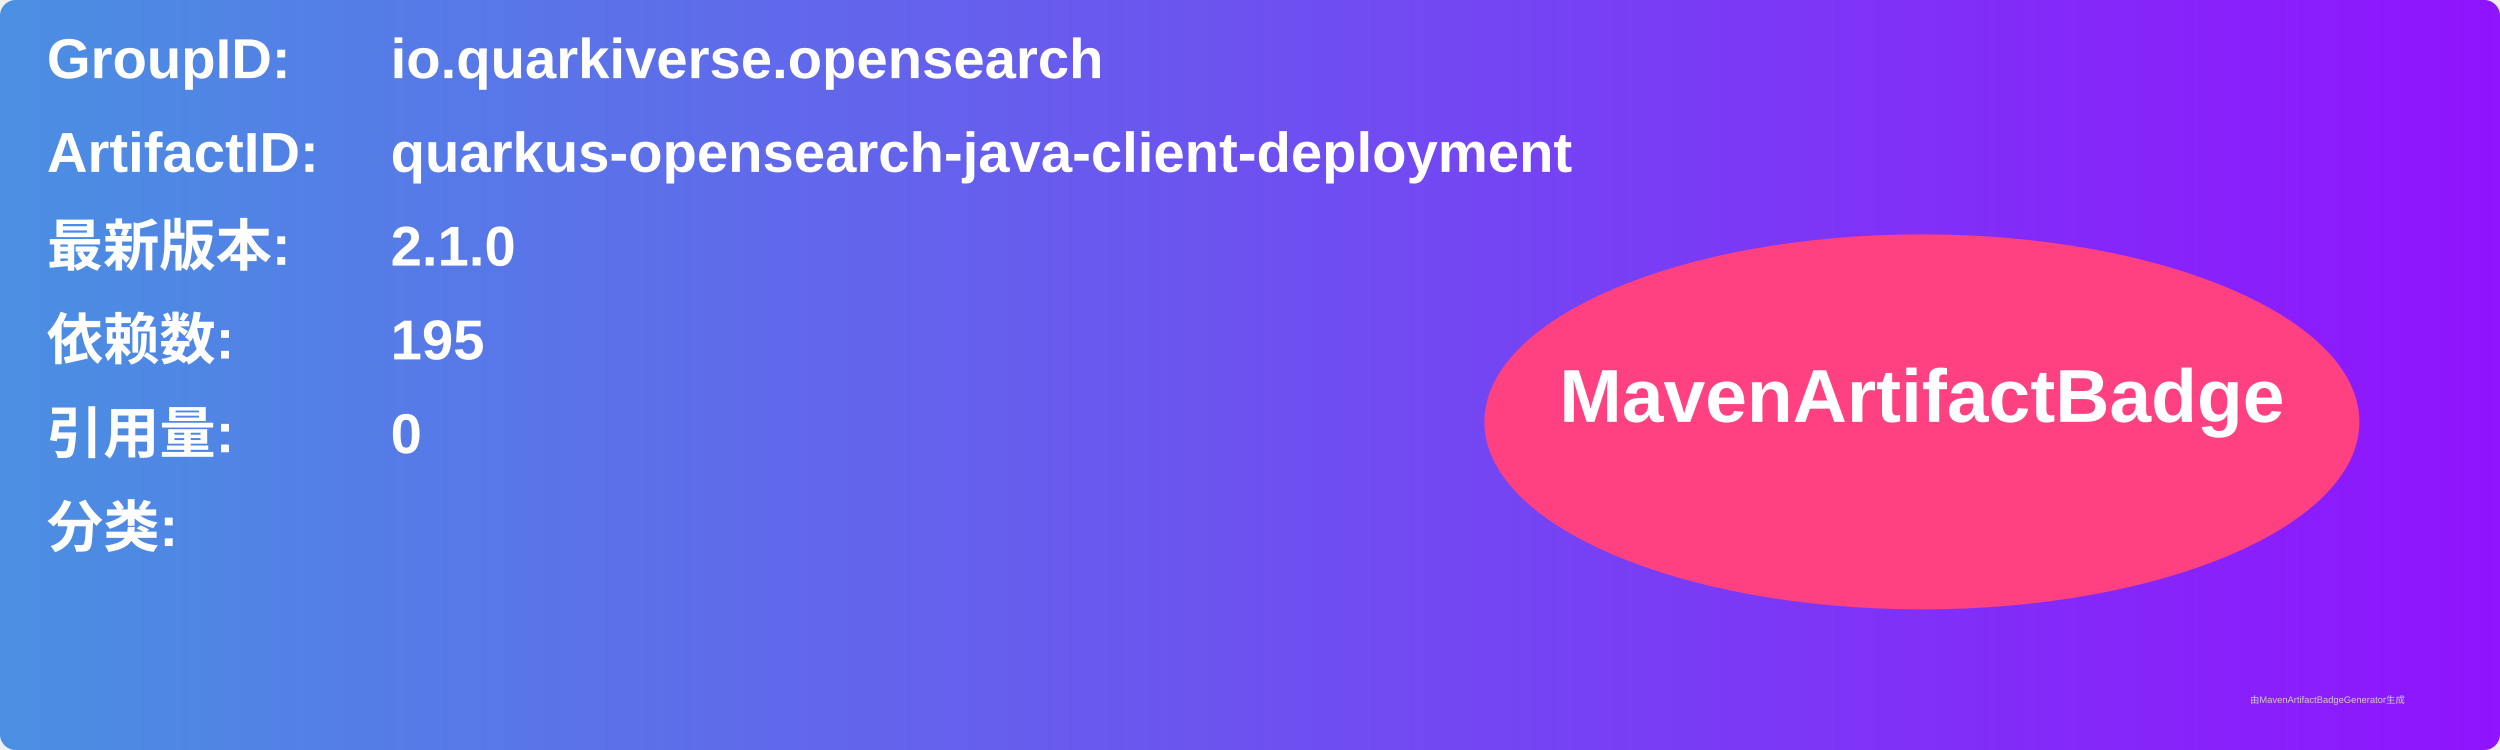
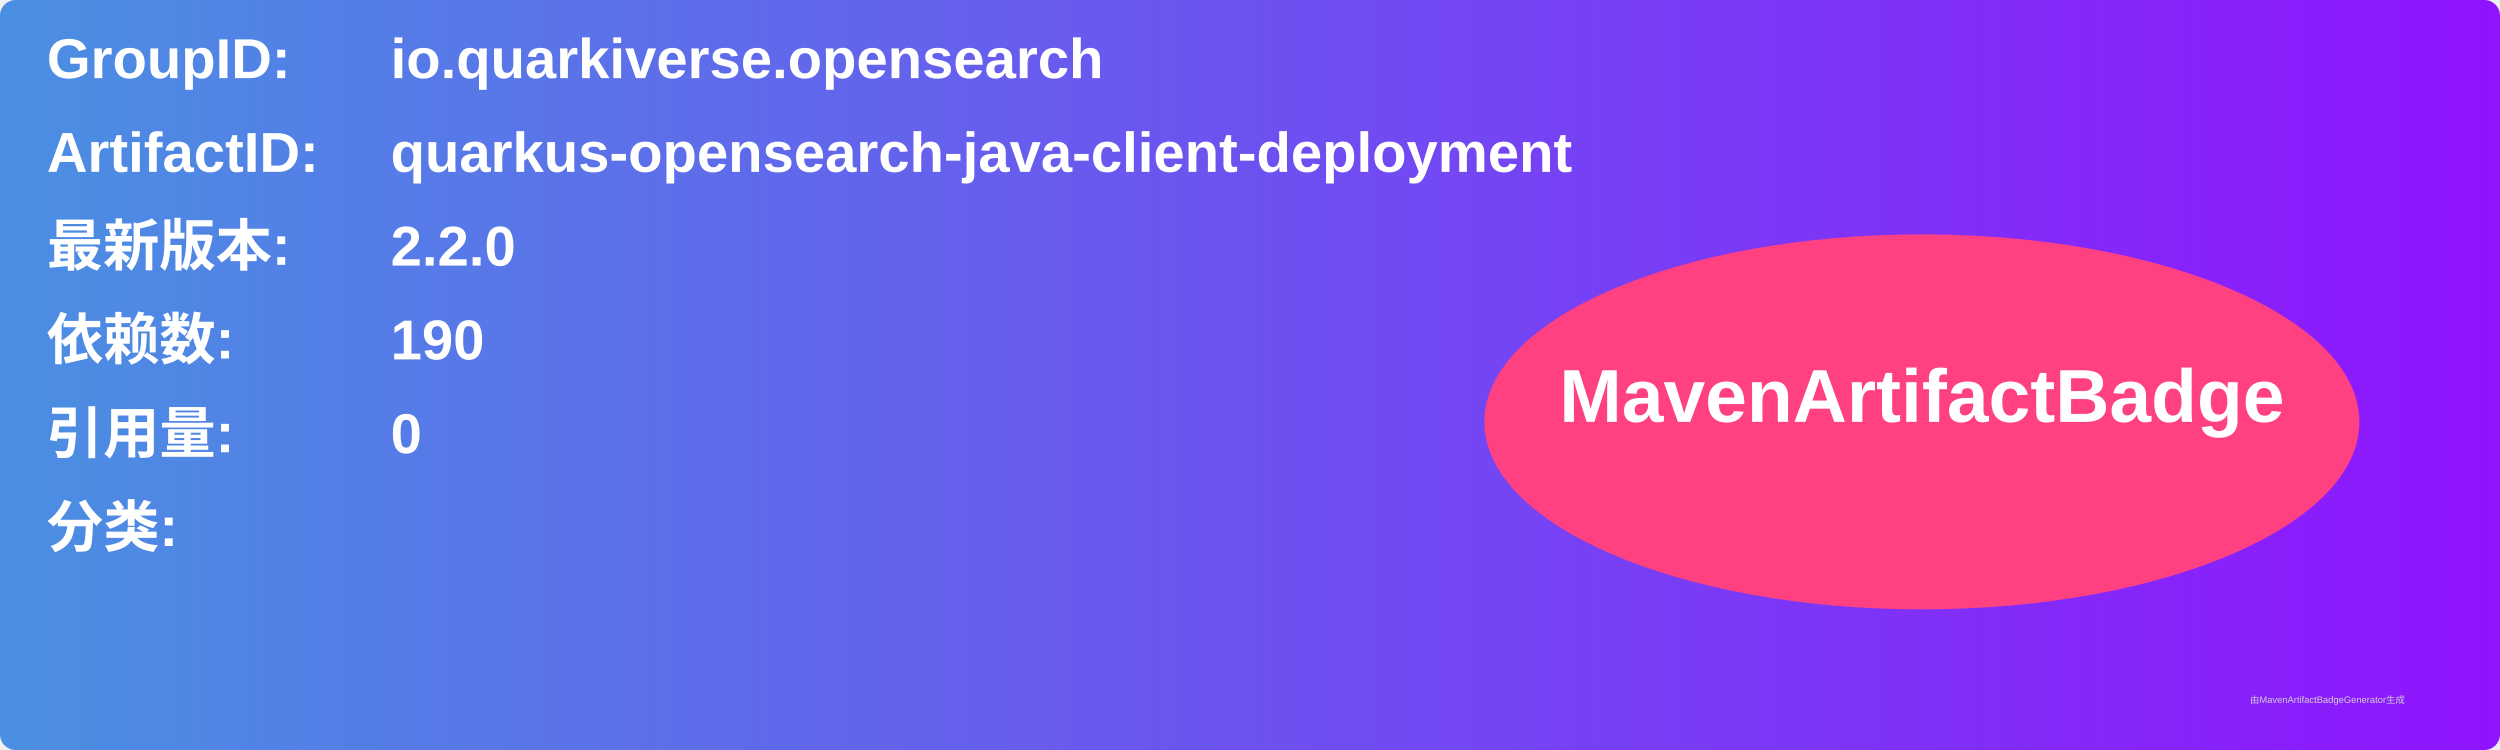
<svg xmlns="http://www.w3.org/2000/svg" width="800" height="240" viewBox="0 0 800 240">
  <linearGradient id="grad" x1="0%" y1="0%" x2="100%" y2="0%">
    <stop offset="0%" stop-color="#4a90e2" />
    <stop offset="100%" stop-color="#9013fe" />
  </linearGradient>
  <rect width="100%" height="100%" rx="5" ry="5" fill="url(#grad)" />
  <g transform="translate(15, 15)">
    <text x="0" y="10" font-family="Arial" font-size="18" fill="white" font-weight="bold" width="260">GroupID:</text>
    <text x="110" y="10" font-family="Arial" font-size="18" fill="white" font-weight="bold" width="460">io.quarkiverse.opensearch</text>
    <text x="0" y="40" font-family="Arial" font-size="18" fill="white" font-weight="bold" width="260">ArtifactID:</text>
    <text x="110" y="40" font-family="Arial" font-size="18" fill="white" font-weight="bold" width="460">quarkus-opensearch-java-client-deployment</text>
    <text x="0" y="70" font-family="Arial" font-size="18" fill="white" font-weight="bold">最新版本:</text>
    <text x="110" y="70" font-family="Arial" font-size="18" fill="white" font-weight="bold">
-       <tspan font-weight="bold">2.1.0</tspan>
+       <tspan font-weight="bold">2.2.0</tspan>
    </text>
    <text x="0" y="100" font-family="Arial" font-size="18" fill="white" font-weight="bold">依赖数: </text>
    <text x="110" y="100" font-family="Arial" font-size="18" fill="white">
-       <tspan font-weight="bold">195</tspan>
+       <tspan font-weight="bold">190</tspan>
    </text>
    <text x="0" y="130" font-family="Arial" font-size="18" fill="white" font-weight="bold">引用量: </text>
    <text x="110" y="130" font-family="Arial" font-size="18" fill="white">
      <tspan font-weight="bold">0</tspan>
    </text>
    <text x="0" y="160" font-family="Arial" font-size="18" fill="white" font-weight="bold">分类:</text>
    <text x="10" y="190" font-family="Arial" font-size="10" fill="white">
      <tspan font-weight="bold" />
    </text>
    <ellipse cx="600" cy="120" rx="140" ry="60" fill="#ff4081" />
    <text x="600" y="120" text-anchor="middle" font-family="Arial" font-size="24" fill="white" font-weight="bold">MavenArtifactBadge</text>
  </g>
  <text x="720" y="225" font-family="Arial" font-size="3" fill="#d0d0d0">由MavenArtifactBadgeGenerator生成</text>
</svg>
